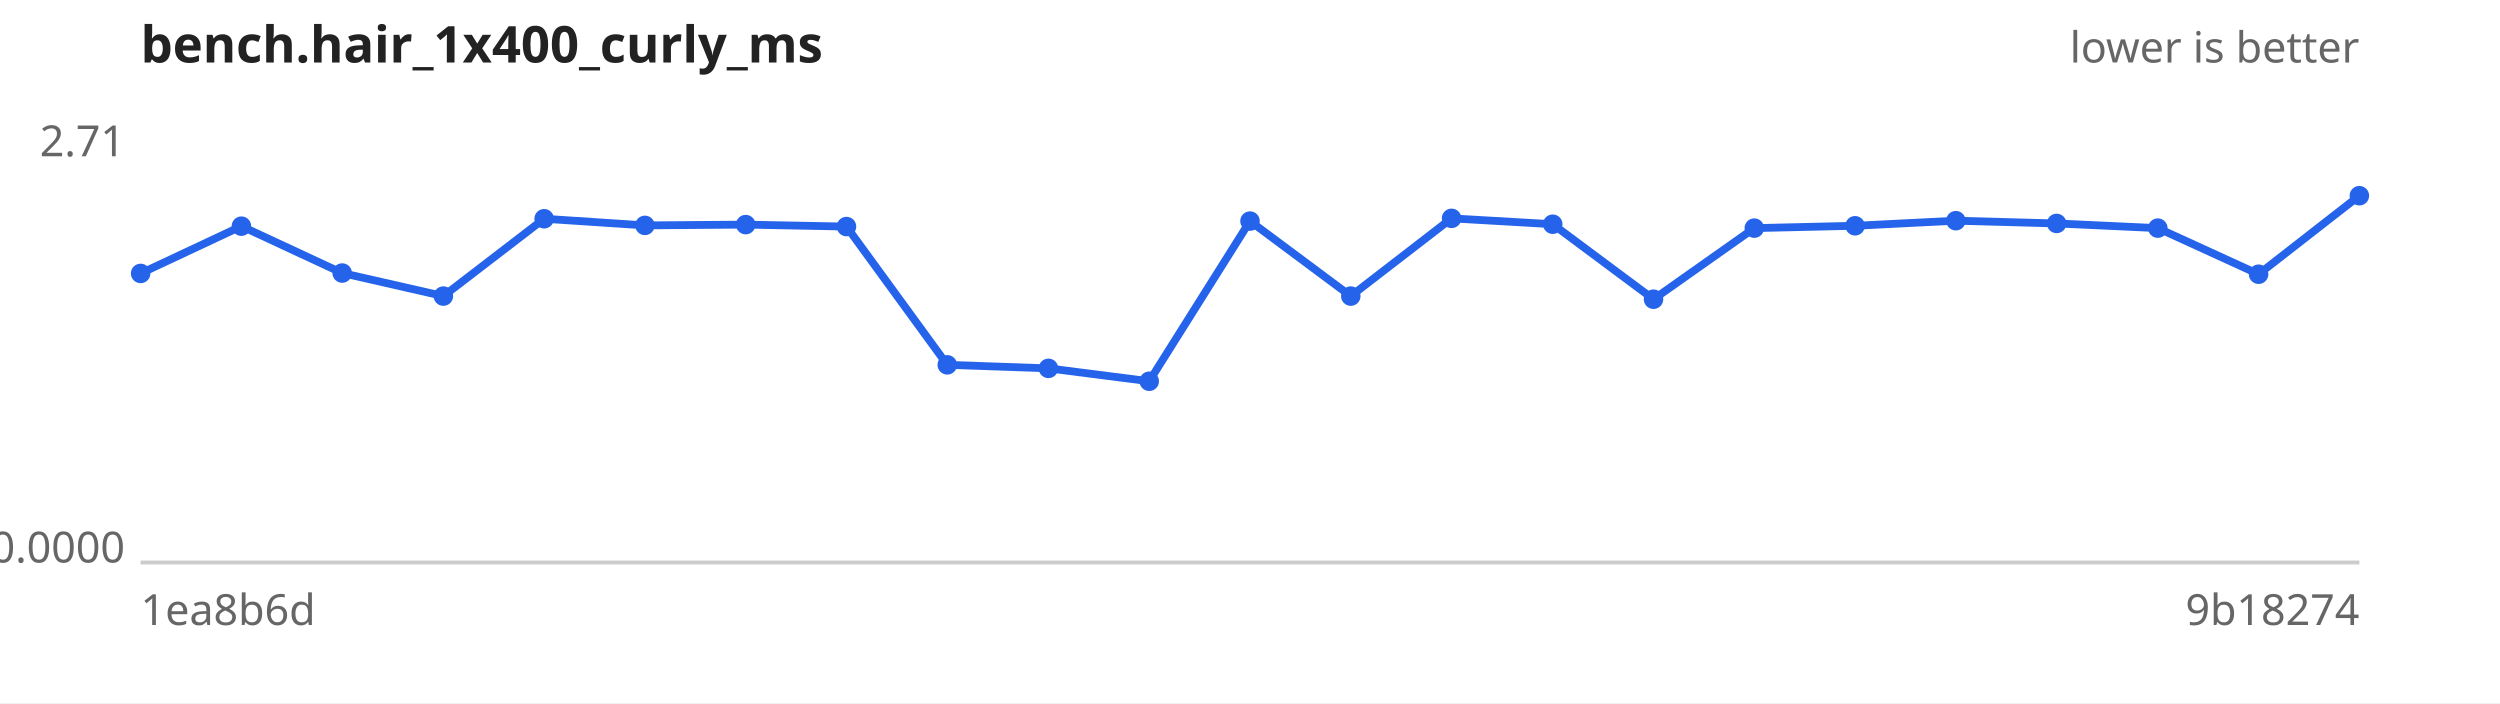
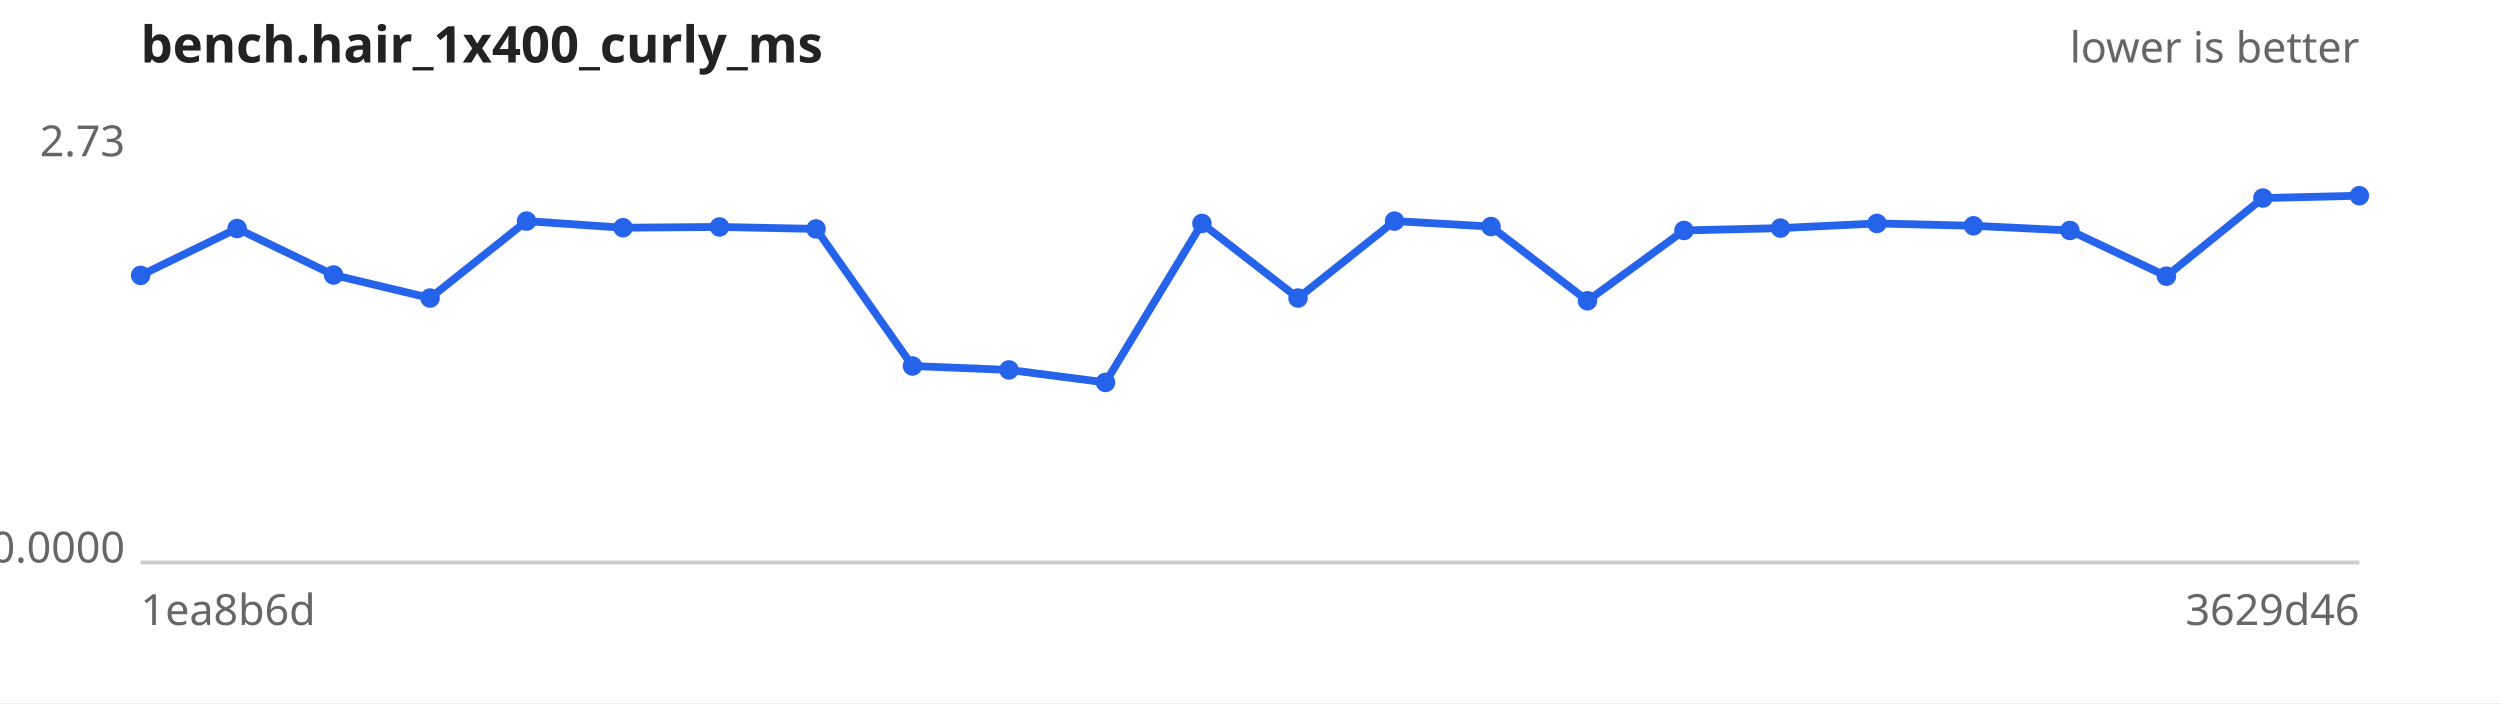
<svg xmlns="http://www.w3.org/2000/svg" width="640" height="180" viewBox="0 0 640 180" font-family="sans-serif" font-size="11">
  <rect width="640" height="180" fill="#ffffff" />
  <text x="36" y="16" font-size="13" font-weight="bold" fill="#222">bench.hair_1x400_curly_ms</text>
  <text x="604" y="16" text-anchor="end" fill="#666">lower is better</text>
  <line x1="36" y1="144" x2="604" y2="144" stroke="#ccc" />
-   <text x="32" y="40.0" text-anchor="end" fill="#666">2.71</text>
+   <text x="32" y="40.0" text-anchor="end" fill="#666">2.73</text>
  <text x="32" y="144.0" text-anchor="end" fill="#666">0.0000</text>
  <text x="36" y="160" fill="#666">1ea8b6d</text>
-   <text x="604" y="160" text-anchor="end" fill="#666">9b18274</text>
-   <path d="M36.0,70.0 L61.8,57.9 L87.6,69.9 L113.5,75.8 L139.3,56.0 L165.1,57.7 L190.9,57.5 L216.7,58.0 L242.5,93.4 L268.4,94.3 L294.2,97.6 L320.0,56.6 L345.8,75.8 L371.6,55.9 L397.5,57.4 L423.3,76.6 L449.1,58.4 L474.9,57.8 L500.7,56.5 L526.5,57.2 L552.4,58.4 L578.2,70.2 L604.0,50.1" fill="none" stroke="#2563eb" stroke-width="2" />
+   <text x="604" y="160" text-anchor="end" fill="#666">3629d46</text>
+   <path d="M36.0,70.5 L60.7,58.5 L85.4,70.4 L110.1,76.3 L134.8,56.6 L159.5,58.3 L184.2,58.1 L208.9,58.6 L233.6,93.7 L258.3,94.7 L283.0,97.9 L307.7,57.2 L332.3,76.3 L357.0,56.6 L381.7,58.0 L406.4,77.0 L431.1,59.0 L455.8,58.4 L480.5,57.2 L505.2,57.8 L529.9,59.0 L554.6,70.7 L579.3,50.7 L604.0,50.1" fill="none" stroke="#2563eb" stroke-width="2" />
  <g fill="#2563eb">
-     <circle cx="36.0" cy="70.0" r="2.5" />
-     <circle cx="61.8" cy="57.9" r="2.5" />
-     <circle cx="87.6" cy="69.9" r="2.5" />
-     <circle cx="113.5" cy="75.8" r="2.5" />
-     <circle cx="139.3" cy="56.0" r="2.5" />
-     <circle cx="165.1" cy="57.7" r="2.5" />
-     <circle cx="190.9" cy="57.5" r="2.5" />
-     <circle cx="216.7" cy="58.0" r="2.5" />
-     <circle cx="242.5" cy="93.4" r="2.5" />
-     <circle cx="268.4" cy="94.3" r="2.5" />
-     <circle cx="294.2" cy="97.6" r="2.5" />
-     <circle cx="320.0" cy="56.6" r="2.5" />
-     <circle cx="345.8" cy="75.8" r="2.5" />
-     <circle cx="371.6" cy="55.9" r="2.5" />
-     <circle cx="397.5" cy="57.4" r="2.5" />
-     <circle cx="423.3" cy="76.6" r="2.5" />
-     <circle cx="449.1" cy="58.4" r="2.5" />
-     <circle cx="474.9" cy="57.8" r="2.5" />
-     <circle cx="500.7" cy="56.5" r="2.5" />
-     <circle cx="526.5" cy="57.2" r="2.5" />
-     <circle cx="552.4" cy="58.4" r="2.5" />
-     <circle cx="578.2" cy="70.2" r="2.5" />
+     <circle cx="36.0" cy="70.5" r="2.5" />
+     <circle cx="60.7" cy="58.5" r="2.5" />
+     <circle cx="85.4" cy="70.4" r="2.5" />
+     <circle cx="110.1" cy="76.3" r="2.5" />
+     <circle cx="134.8" cy="56.6" r="2.5" />
+     <circle cx="159.5" cy="58.3" r="2.5" />
+     <circle cx="184.2" cy="58.1" r="2.5" />
+     <circle cx="208.9" cy="58.6" r="2.5" />
+     <circle cx="233.6" cy="93.7" r="2.5" />
+     <circle cx="258.3" cy="94.7" r="2.5" />
+     <circle cx="283.0" cy="97.9" r="2.5" />
+     <circle cx="307.7" cy="57.2" r="2.5" />
+     <circle cx="332.3" cy="76.3" r="2.5" />
+     <circle cx="357.0" cy="56.6" r="2.5" />
+     <circle cx="381.7" cy="58.0" r="2.5" />
+     <circle cx="406.4" cy="77.0" r="2.5" />
+     <circle cx="431.1" cy="59.0" r="2.5" />
+     <circle cx="455.8" cy="58.4" r="2.5" />
+     <circle cx="480.5" cy="57.2" r="2.5" />
+     <circle cx="505.2" cy="57.8" r="2.5" />
+     <circle cx="529.9" cy="59.0" r="2.5" />
+     <circle cx="554.6" cy="70.7" r="2.5" />
+     <circle cx="579.3" cy="50.7" r="2.5" />
    <circle cx="604.0" cy="50.1" r="2.5" />
  </g>
</svg>
